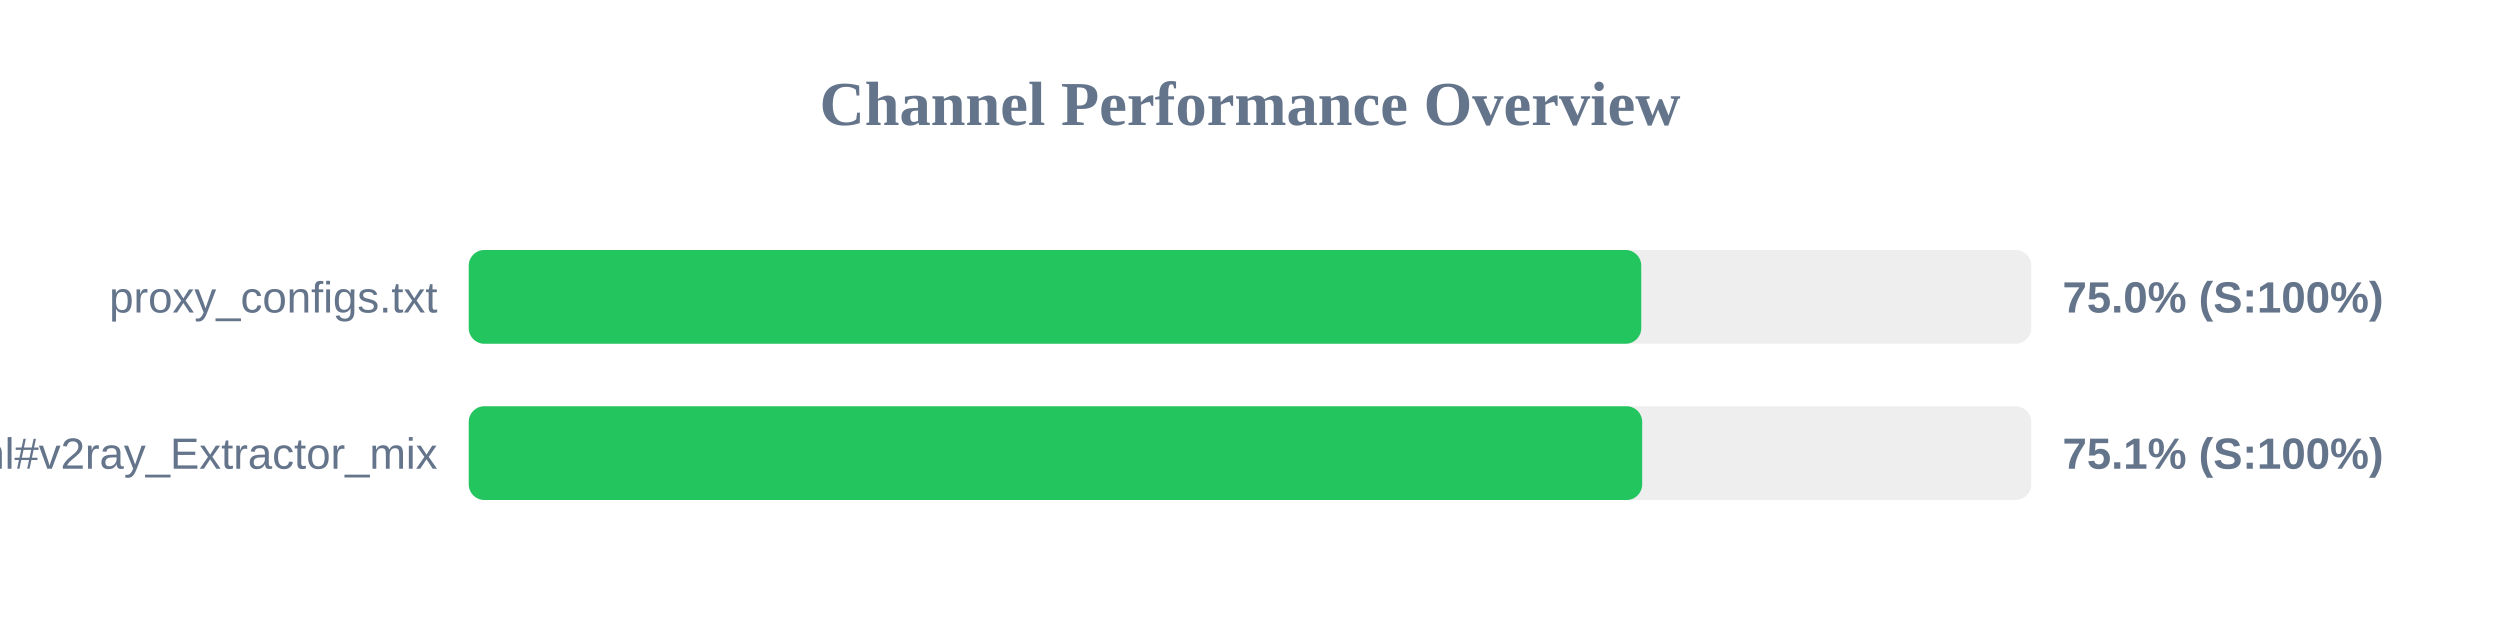
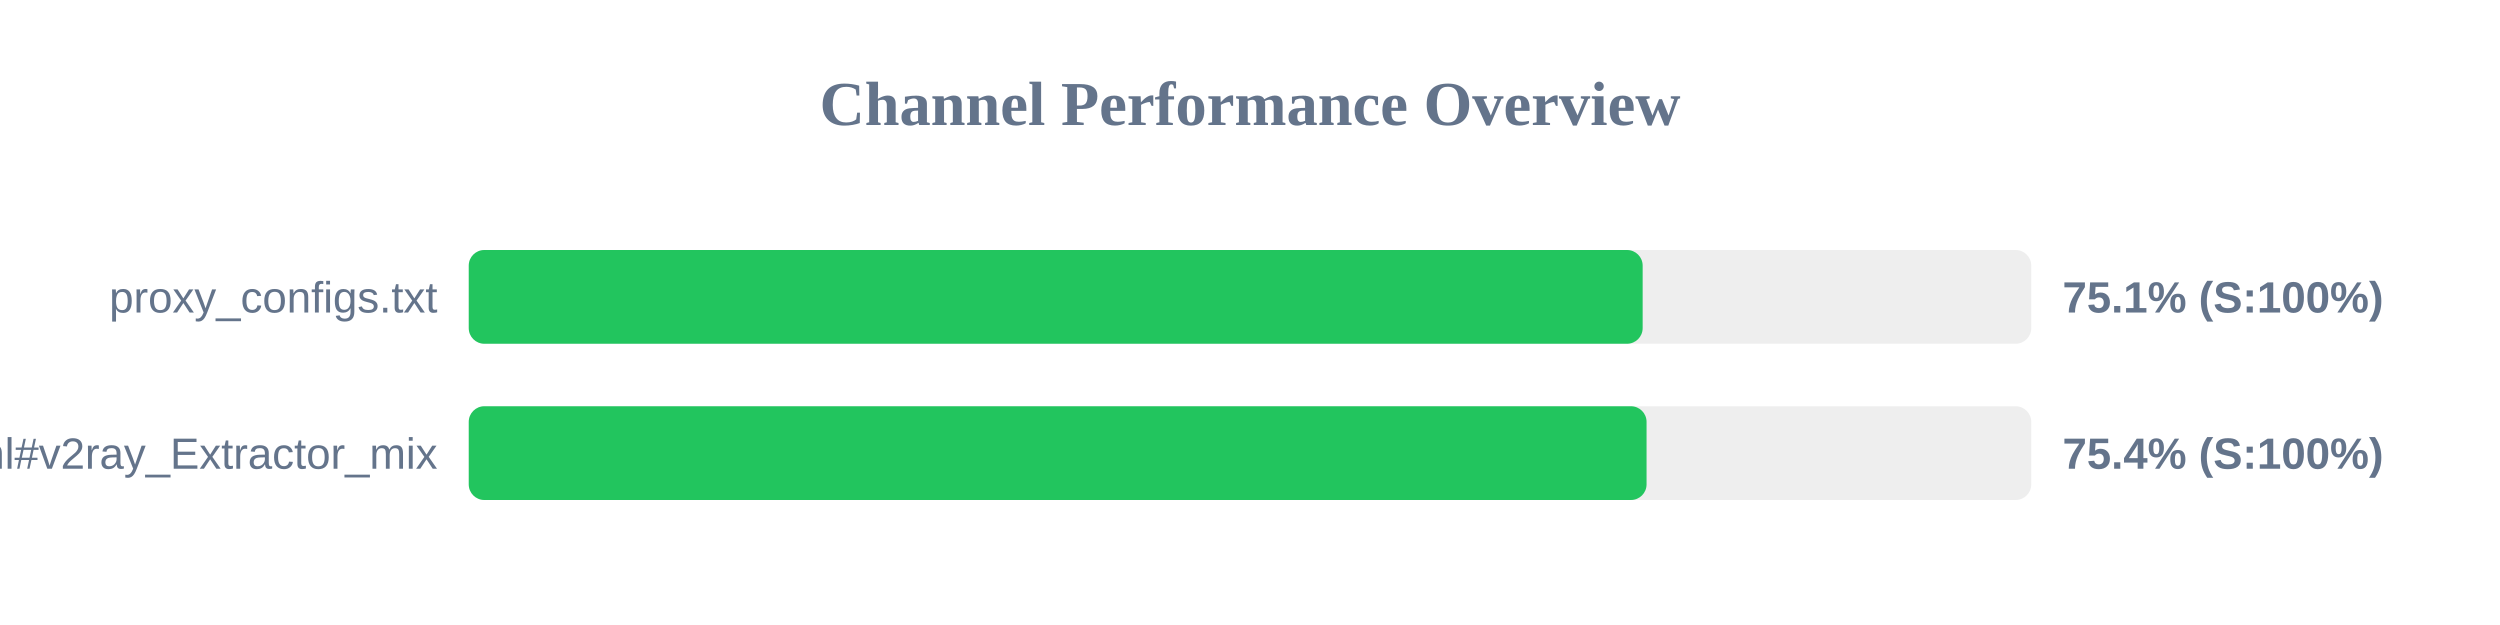
<svg xmlns="http://www.w3.org/2000/svg" width="800" height="200" version="1.1">
  <style>
        .row { font: 14px Arial; fill: #64748b; }
        .score { font: bold 14px Arial; fill: #64748b; }
    </style>
  <text x="400" y="40" text-anchor="middle" font-size="20px" font-weight="bold" fill="#64748b">Channel Performance Overview</text>
  <rect x="150" y="80" width="500" height="30" fill="#eee" rx="5" />
-   <rect x="150" y="80" width="375.2" height="30" fill="#22c55e" rx="5" />
+   <rect x="150" y="80" width="375.65" height="30" fill="#22c55e" rx="5" />
  <text x="140" y="100" text-anchor="end" class="row">proxy_configs.txt</text>
-   <text x="660" y="100" text-anchor="start" class="score">75.0% (S:100%)</text>
+   <text x="660" y="100" text-anchor="start" class="score">75.1% (S:100%)</text>
  <rect x="150" y="130" width="500" height="30" fill="#eee" rx="5" />
-   <rect x="150" y="130" width="375.5" height="30" fill="#22c55e" rx="5" />
+   <rect x="150" y="130" width="376.9" height="30" fill="#22c55e" rx="5" />
  <text x="140" y="150" text-anchor="end" class="row">sub.html#v2ray_Extractor_mix</text>
-   <text x="660" y="150" text-anchor="start" class="score">75.1% (S:100%)</text>
+   <text x="660" y="150" text-anchor="start" class="score">75.4% (S:100%)</text>
</svg>
